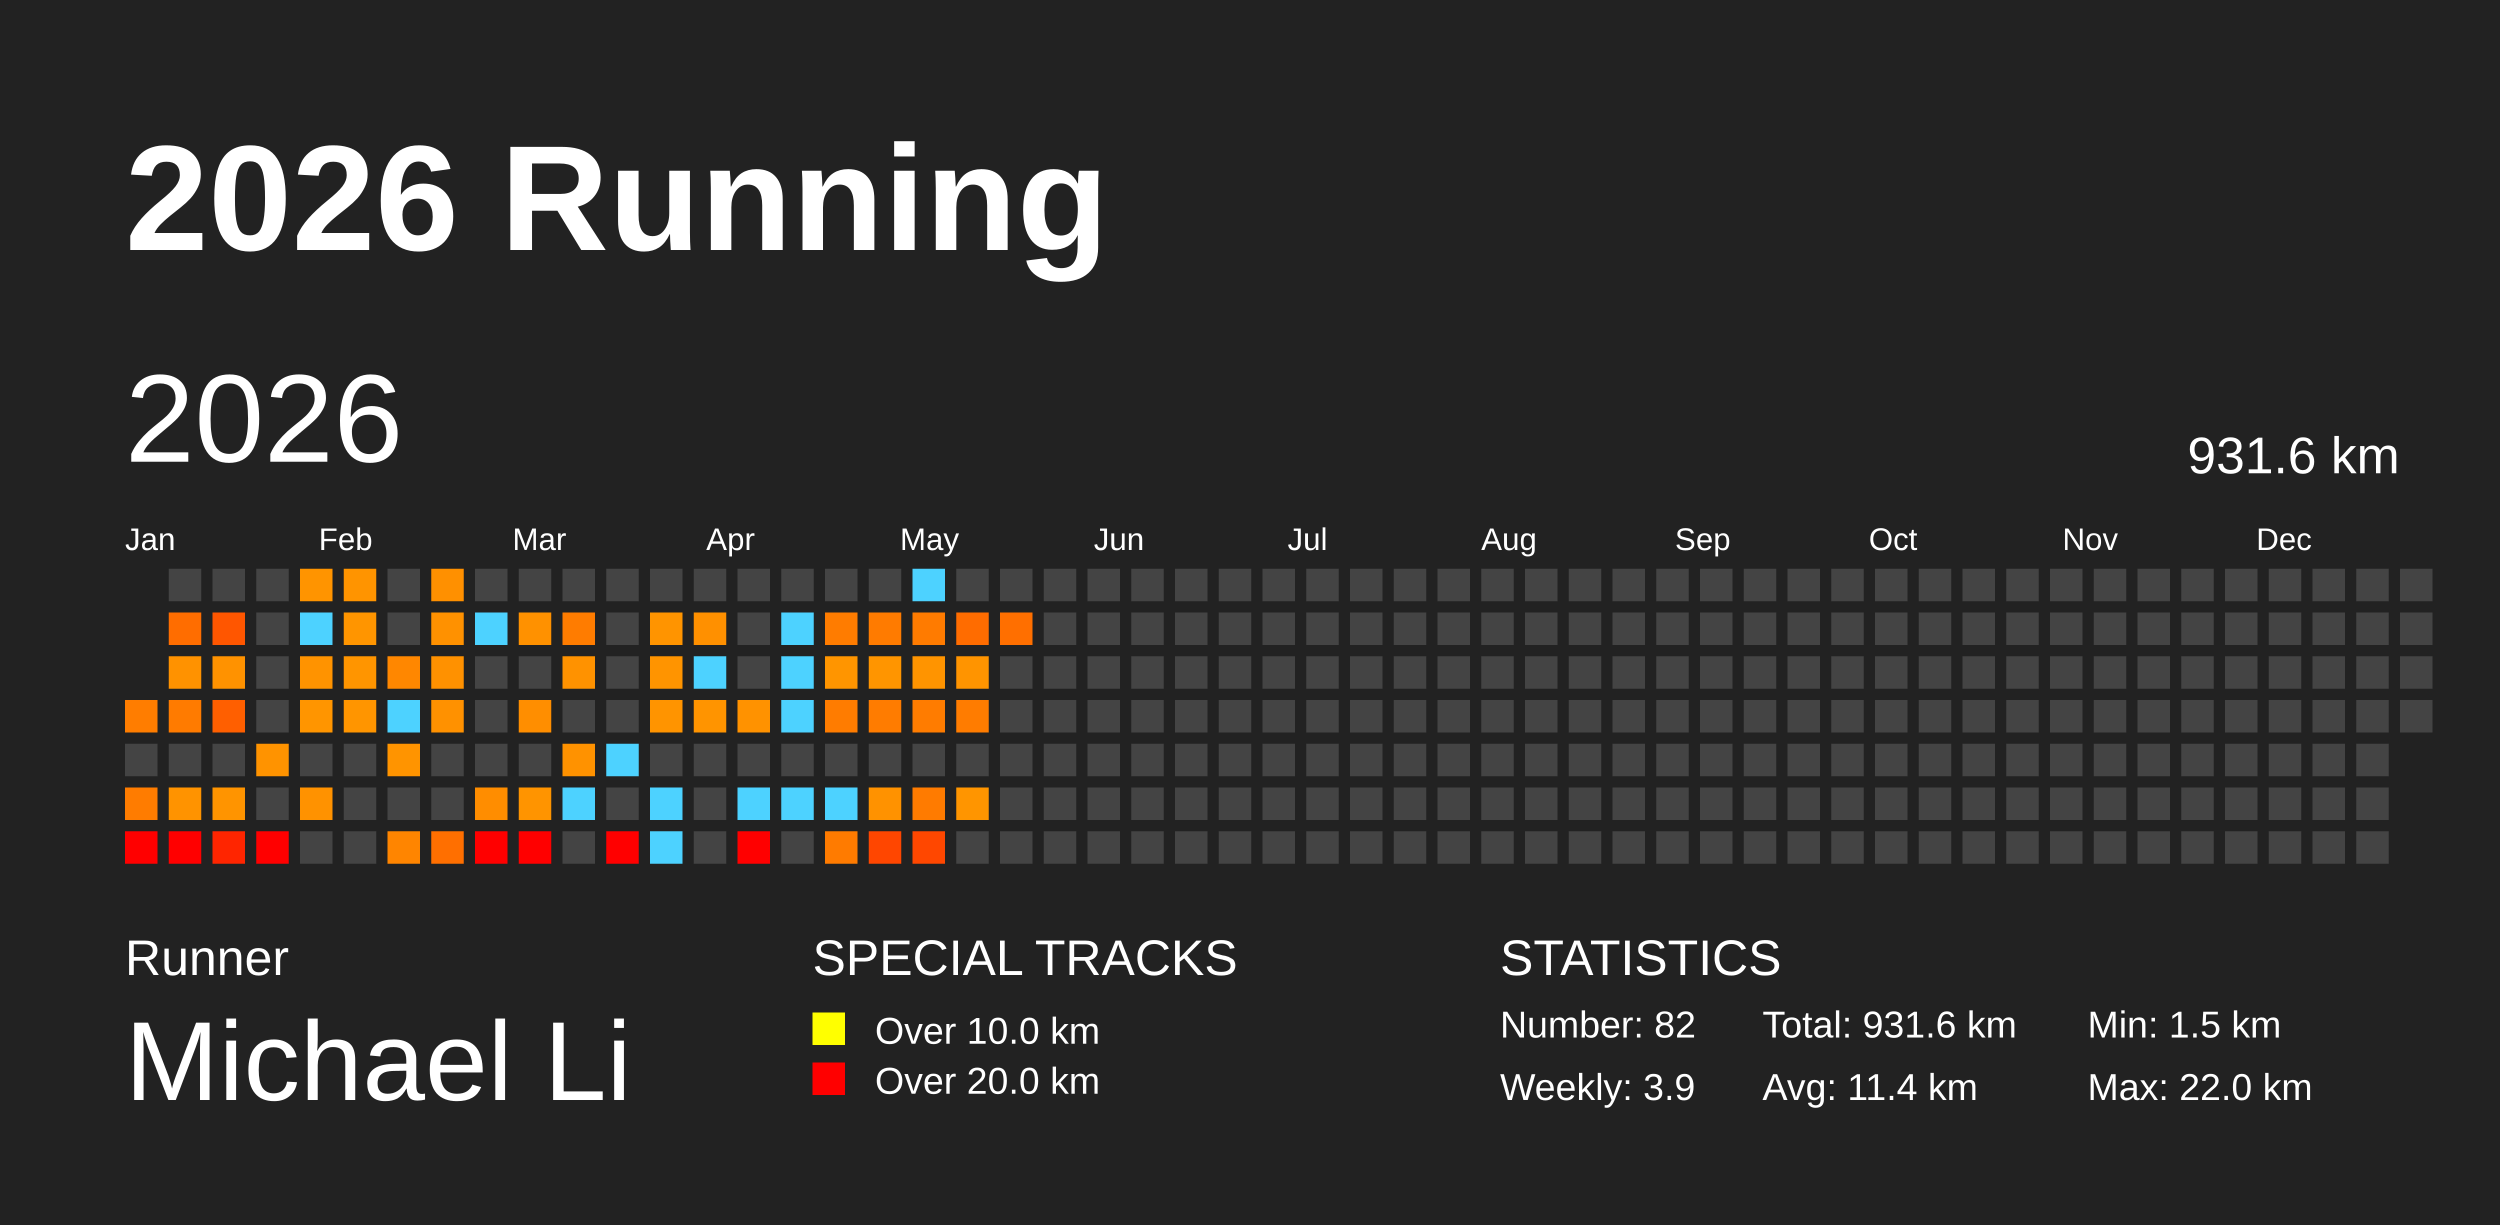
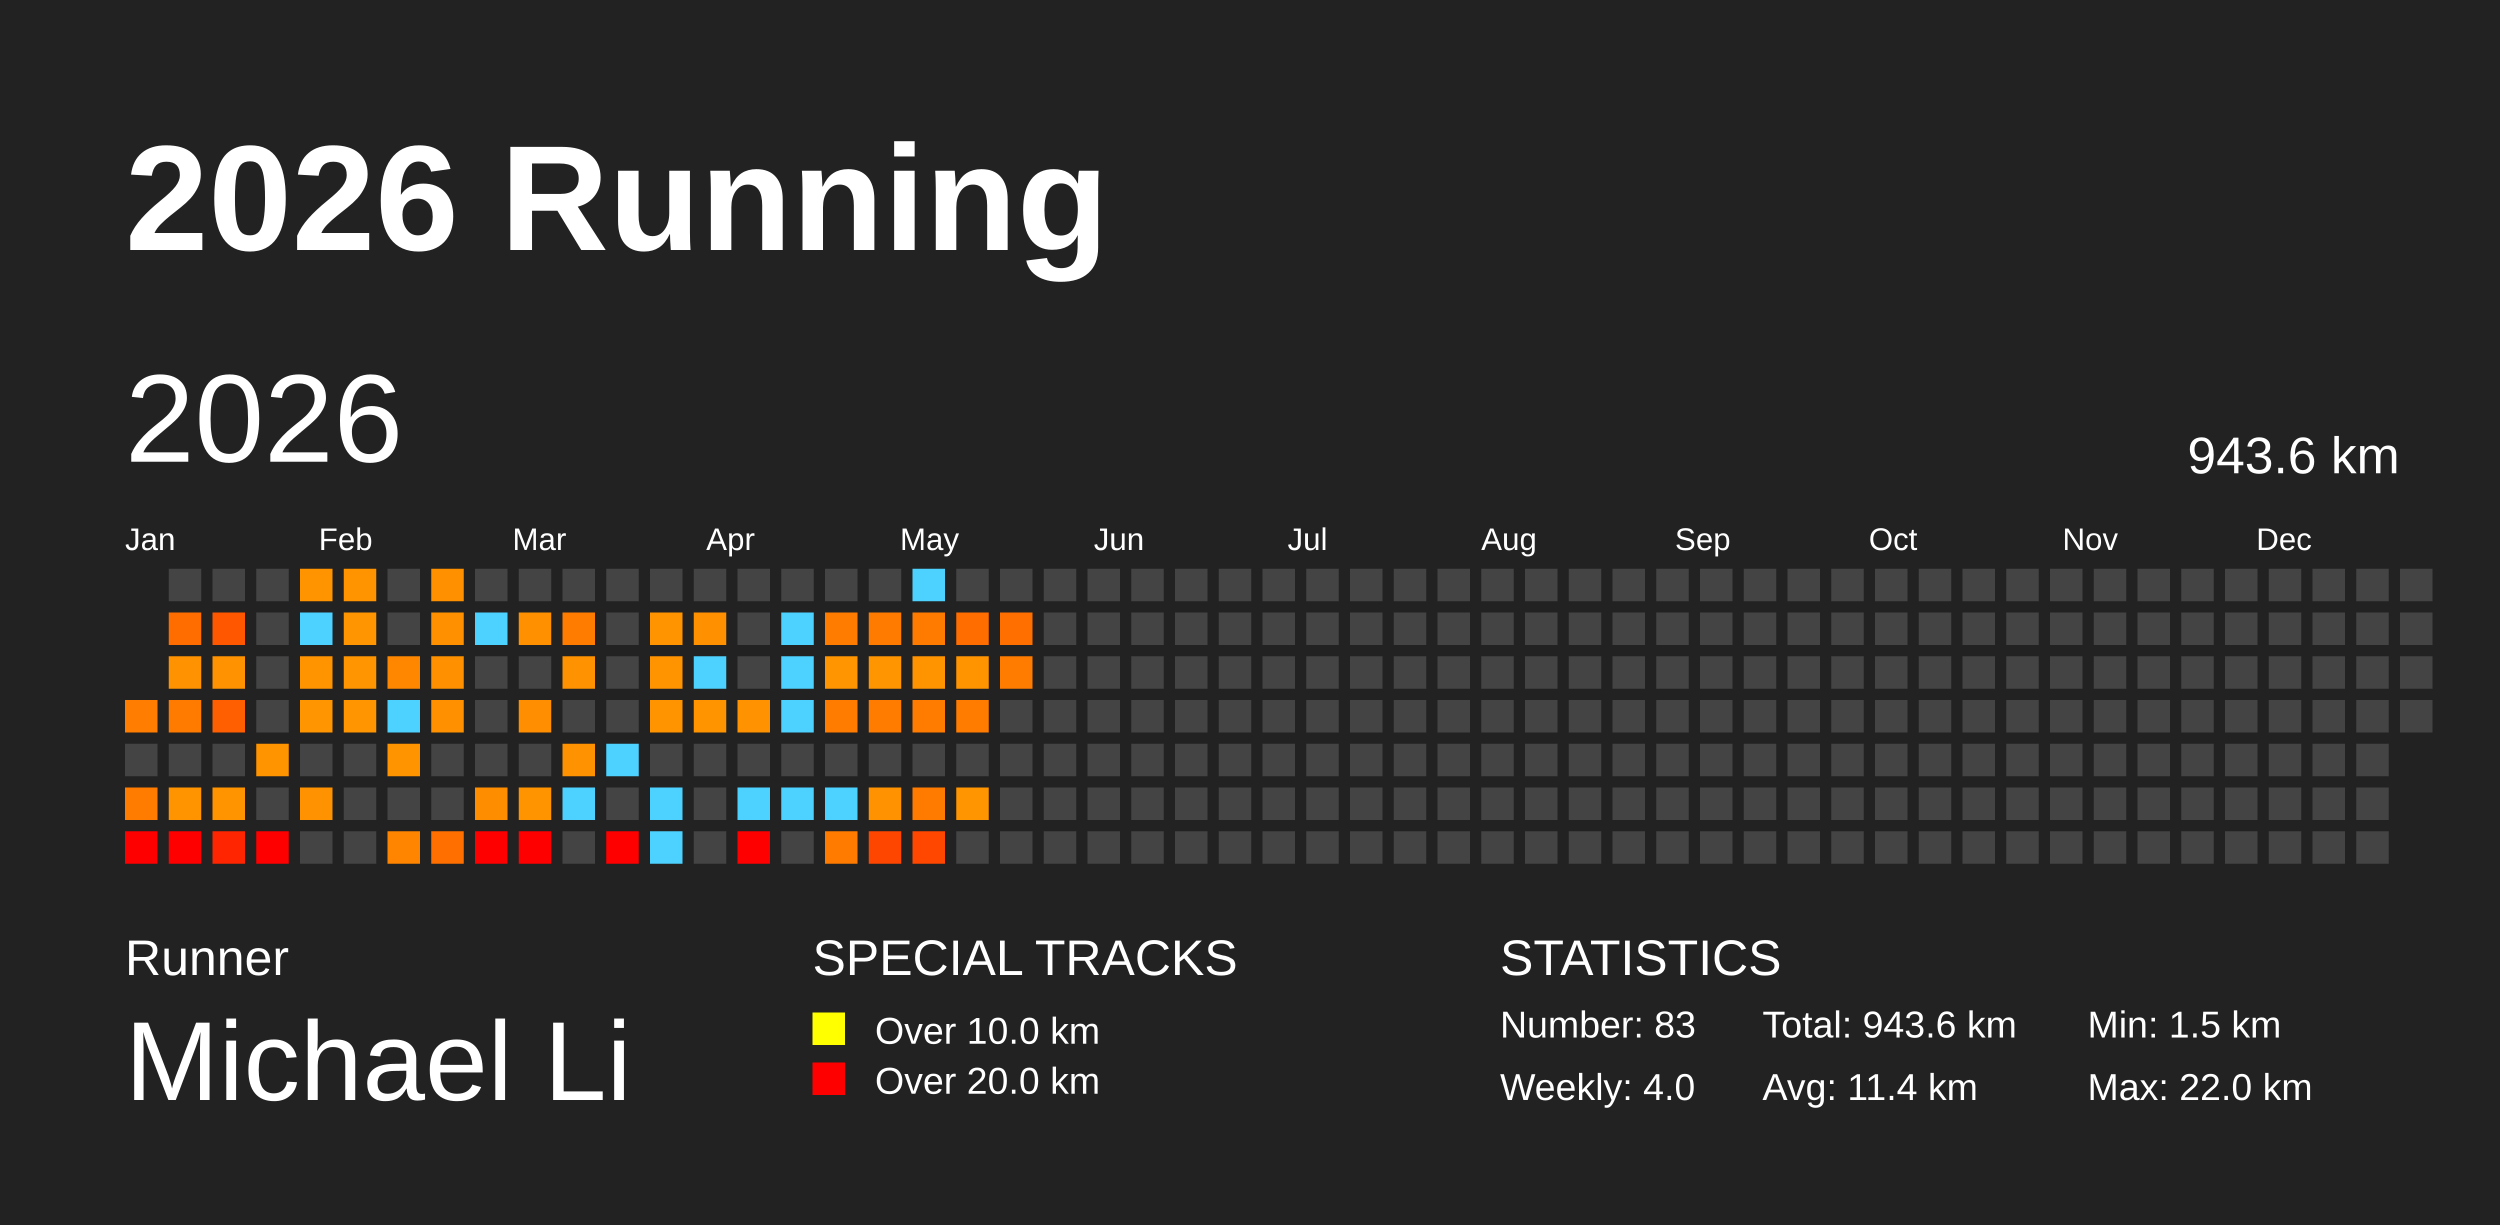
<svg xmlns="http://www.w3.org/2000/svg" baseProfile="full" height="98mm" version="1.1" viewBox="0,0,200,98" width="200mm">
  <defs />
  <rect fill="#222222" height="98" width="200" x="0" y="0" />
  <text fill="#FFFFFF" style="font-size:12px; font-family:Arial; font-weight:bold;" x="10" y="20">2026 Running</text>
  <text fill="#FFFFFF" style="font-size:4px; font-family:Arial" x="10" y="78">Runner</text>
  <text fill="#FFFFFF" style="font-size:9px; font-family:Arial" x="10" y="88">Michael Li</text>
  <text fill="#FFFFFF" style="font-size:4px; font-family:Arial" x="65" y="78">SPECIAL TRACKS</text>
  <rect fill="yellow" height="2.6" width="2.6" x="65" y="81" />
  <text fill="#FFFFFF" style="font-size:3px; font-family:Arial" x="70" y="83.5">Over 10.0 km</text>
  <rect fill="red" height="2.6" width="2.6" x="65" y="85" />
  <text fill="#FFFFFF" style="font-size:3px; font-family:Arial" x="70" y="87.5">Over 20.0 km</text>
  <text fill="#FFFFFF" style="font-size:4px; font-family:Arial" x="120" y="78">STATISTICS</text>
-   <text fill="#FFFFFF" style="font-size:3px; font-family:Arial" x="120" y="83">Number: 82</text>
-   <text fill="#FFFFFF" style="font-size:3px; font-family:Arial" x="120" y="88">Weekly: 3.9</text>
-   <text fill="#FFFFFF" style="font-size:3px; font-family:Arial" x="141" y="83">Total: 931.6 km</text>
+   <text fill="#FFFFFF" style="font-size:3px; font-family:Arial" x="120" y="83">Number: 83</text>
+   <text fill="#FFFFFF" style="font-size:3px; font-family:Arial" x="120" y="88">Weekly: 4.0</text>
+   <text fill="#FFFFFF" style="font-size:3px; font-family:Arial" x="141" y="83">Total: 943.6 km</text>
  <text fill="#FFFFFF" style="font-size:3px; font-family:Arial" x="141" y="88">Avg: 11.4 km</text>
  <text fill="#FFFFFF" style="font-size:3px; font-family:Arial" x="167" y="83">Min: 1.5 km</text>
  <text fill="#FFFFFF" style="font-size:3px; font-family:Arial" x="167" y="88">Max: 22.0 km</text>
  <text dominant-baseline="hanging" fill="#FFFFFF" style="font-size:10.0px; font-family:Arial;" x="10" y="30">2026</text>
-   <text dominant-baseline="hanging" fill="#FFFFFF" style="font-size:4.125px; font-family:Arial;" x="175" y="35">931.6 km</text>
+   <text dominant-baseline="hanging" fill="#FFFFFF" style="font-size:4.125px; font-family:Arial;" x="175" y="35">943.6 km</text>
  <text fill="#FFFFFF" style="font-size:2.5px; font-family:Arial" x="10.0" y="44">Jan</text>
  <text fill="#FFFFFF" style="font-size:2.5px; font-family:Arial" x="25.5" y="44">Feb</text>
  <text fill="#FFFFFF" style="font-size:2.5px; font-family:Arial" x="41.0" y="44">Mar</text>
  <text fill="#FFFFFF" style="font-size:2.5px; font-family:Arial" x="56.5" y="44">Apr</text>
  <text fill="#FFFFFF" style="font-size:2.5px; font-family:Arial" x="72.0" y="44">May</text>
  <text fill="#FFFFFF" style="font-size:2.5px; font-family:Arial" x="87.5" y="44">Jun</text>
  <text fill="#FFFFFF" style="font-size:2.5px; font-family:Arial" x="103.0" y="44">Jul</text>
  <text fill="#FFFFFF" style="font-size:2.5px; font-family:Arial" x="118.5" y="44">Aug</text>
  <text fill="#FFFFFF" style="font-size:2.5px; font-family:Arial" x="134.0" y="44">Sep</text>
  <text fill="#FFFFFF" style="font-size:2.5px; font-family:Arial" x="149.5" y="44">Oct</text>
  <text fill="#FFFFFF" style="font-size:2.5px; font-family:Arial" x="165.0" y="44">Nov</text>
  <text fill="#FFFFFF" style="font-size:2.5px; font-family:Arial" x="180.5" y="44">Dec</text>
  <rect fill="#ff7d00" height="2.6" width="2.6" x="10.0" y="56.0" />
  <rect fill="#444444" height="2.6" width="2.6" x="10.0" y="59.5" />
  <rect fill="#ff7c00" height="2.6" width="2.6" x="10.0" y="63.0" />
  <rect fill="red" height="2.6" width="2.6" x="10.0" y="66.5" />
  <rect fill="#444444" height="2.6" width="2.6" x="13.5" y="45.5" />
  <rect fill="#ff6d00" height="2.6" width="2.6" x="13.5" y="49.0" />
  <rect fill="#ff9200" height="2.6" width="2.6" x="13.5" y="52.5" />
  <rect fill="#ff7b00" height="2.6" width="2.6" x="13.5" y="56.0" />
  <rect fill="#444444" height="2.6" width="2.6" x="13.5" y="59.5" />
  <rect fill="#ff9300" height="2.6" width="2.6" x="13.5" y="63.0" />
  <rect fill="red" height="2.6" width="2.6" x="13.5" y="66.5" />
  <rect fill="#444444" height="2.6" width="2.6" x="17.0" y="45.5" />
  <rect fill="#ff5600" height="2.6" width="2.6" x="17.0" y="49.0" />
  <rect fill="#ff9200" height="2.6" width="2.6" x="17.0" y="52.5" />
  <rect fill="#ff5f00" height="2.6" width="2.6" x="17.0" y="56.0" />
  <rect fill="#444444" height="2.6" width="2.6" x="17.0" y="59.5" />
  <rect fill="#ff9400" height="2.6" width="2.6" x="17.0" y="63.0" />
  <rect fill="#ff2500" height="2.6" width="2.6" x="17.0" y="66.5" />
  <rect fill="#444444" height="2.6" width="2.6" x="20.5" y="45.5" />
  <rect fill="#444444" height="2.6" width="2.6" x="20.5" y="49.0" />
  <rect fill="#444444" height="2.6" width="2.6" x="20.5" y="52.5" />
  <rect fill="#444444" height="2.6" width="2.6" x="20.5" y="56.0" />
  <rect fill="#ff9300" height="2.6" width="2.6" x="20.5" y="59.5" />
  <rect fill="#444444" height="2.6" width="2.6" x="20.5" y="63.0" />
  <rect fill="red" height="2.6" width="2.6" x="20.5" y="66.5" />
  <rect fill="#ff9400" height="2.6" width="2.6" x="24.0" y="45.5" />
  <rect fill="#4dd2ff" height="2.6" width="2.6" x="24.0" y="49.0" />
  <rect fill="#ff9300" height="2.6" width="2.6" x="24.0" y="52.5" />
  <rect fill="#ff9500" height="2.6" width="2.6" x="24.0" y="56.0" />
  <rect fill="#444444" height="2.6" width="2.6" x="24.0" y="59.5" />
  <rect fill="#ff9200" height="2.6" width="2.6" x="24.0" y="63.0" />
  <rect fill="#444444" height="2.6" width="2.6" x="24.0" y="66.5" />
  <rect fill="#ff9400" height="2.6" width="2.6" x="27.5" y="45.5" />
  <rect fill="#ff9500" height="2.6" width="2.6" x="27.5" y="49.0" />
  <rect fill="#ff9500" height="2.6" width="2.6" x="27.5" y="52.5" />
  <rect fill="#ff9500" height="2.6" width="2.6" x="27.5" y="56.0" />
  <rect fill="#444444" height="2.6" width="2.6" x="27.5" y="59.5" />
  <rect fill="#444444" height="2.6" width="2.6" x="27.5" y="63.0" />
  <rect fill="#444444" height="2.6" width="2.6" x="27.5" y="66.5" />
  <rect fill="#444444" height="2.6" width="2.6" x="31.0" y="45.5" />
  <rect fill="#444444" height="2.6" width="2.6" x="31.0" y="49.0" />
  <rect fill="#ff8700" height="2.6" width="2.6" x="31.0" y="52.5" />
  <rect fill="#4dd2ff" height="2.6" width="2.6" x="31.0" y="56.0" />
  <rect fill="#ff9400" height="2.6" width="2.6" x="31.0" y="59.5" />
  <rect fill="#444444" height="2.6" width="2.6" x="31.0" y="63.0" />
  <rect fill="#ff8500" height="2.6" width="2.6" x="31.0" y="66.5" />
  <rect fill="#ff9000" height="2.6" width="2.6" x="34.5" y="45.5" />
  <rect fill="#ff9100" height="2.6" width="2.6" x="34.5" y="49.0" />
  <rect fill="#ff9100" height="2.6" width="2.6" x="34.5" y="52.5" />
  <rect fill="#ff9100" height="2.6" width="2.6" x="34.5" y="56.0" />
  <rect fill="#444444" height="2.6" width="2.6" x="34.5" y="59.5" />
  <rect fill="#444444" height="2.6" width="2.6" x="34.5" y="63.0" />
  <rect fill="#ff6f00" height="2.6" width="2.6" x="34.5" y="66.5" />
  <rect fill="#444444" height="2.6" width="2.6" x="38.0" y="45.5" />
  <rect fill="#4dd2ff" height="2.6" width="2.6" x="38.0" y="49.0" />
  <rect fill="#444444" height="2.6" width="2.6" x="38.0" y="52.5" />
  <rect fill="#444444" height="2.6" width="2.6" x="38.0" y="56.0" />
  <rect fill="#444444" height="2.6" width="2.6" x="38.0" y="59.5" />
  <rect fill="#ff8d00" height="2.6" width="2.6" x="38.0" y="63.0" />
  <rect fill="red" height="2.6" width="2.6" x="38.0" y="66.5" />
  <rect fill="#444444" height="2.6" width="2.6" x="41.5" y="45.5" />
  <rect fill="#ff9100" height="2.6" width="2.6" x="41.5" y="49.0" />
  <rect fill="#444444" height="2.6" width="2.6" x="41.5" y="52.5" />
  <rect fill="#ff8e00" height="2.6" width="2.6" x="41.5" y="56.0" />
  <rect fill="#444444" height="2.6" width="2.6" x="41.5" y="59.5" />
  <rect fill="#ff9400" height="2.6" width="2.6" x="41.5" y="63.0" />
  <rect fill="red" height="2.6" width="2.6" x="41.5" y="66.5" />
  <rect fill="#444444" height="2.6" width="2.6" x="45.0" y="45.5" />
  <rect fill="#ff7c00" height="2.6" width="2.6" x="45.0" y="49.0" />
  <rect fill="#ff9200" height="2.6" width="2.6" x="45.0" y="52.5" />
  <rect fill="#444444" height="2.6" width="2.6" x="45.0" y="56.0" />
  <rect fill="#ff9200" height="2.6" width="2.6" x="45.0" y="59.5" />
  <rect fill="#4dd2ff" height="2.6" width="2.6" x="45.0" y="63.0" />
  <rect fill="#444444" height="2.6" width="2.6" x="45.0" y="66.5" />
  <rect fill="#444444" height="2.6" width="2.6" x="48.5" y="45.5" />
  <rect fill="#444444" height="2.6" width="2.6" x="48.5" y="49.0" />
  <rect fill="#444444" height="2.6" width="2.6" x="48.5" y="52.5" />
  <rect fill="#444444" height="2.6" width="2.6" x="48.5" y="56.0" />
  <rect fill="#4dd2ff" height="2.6" width="2.6" x="48.5" y="59.5" />
  <rect fill="#444444" height="2.6" width="2.6" x="48.5" y="63.0" />
  <rect fill="red" height="2.6" width="2.6" x="48.5" y="66.5" />
  <rect fill="#444444" height="2.6" width="2.6" x="52.0" y="45.5" />
  <rect fill="#ff9400" height="2.6" width="2.6" x="52.0" y="49.0" />
  <rect fill="#ff9400" height="2.6" width="2.6" x="52.0" y="52.5" />
  <rect fill="#ff9400" height="2.6" width="2.6" x="52.0" y="56.0" />
  <rect fill="#444444" height="2.6" width="2.6" x="52.0" y="59.5" />
  <rect fill="#4dd2ff" height="2.6" width="2.6" x="52.0" y="63.0" />
  <rect fill="#4dd2ff" height="2.6" width="2.6" x="52.0" y="66.5" />
  <rect fill="#444444" height="2.6" width="2.6" x="55.5" y="45.5" />
  <rect fill="#ff9000" height="2.6" width="2.6" x="55.5" y="49.0" />
  <rect fill="#4dd2ff" height="2.6" width="2.6" x="55.5" y="52.5" />
  <rect fill="#ff9400" height="2.6" width="2.6" x="55.5" y="56.0" />
  <rect fill="#444444" height="2.6" width="2.6" x="55.5" y="59.5" />
  <rect fill="#444444" height="2.6" width="2.6" x="55.5" y="63.0" />
  <rect fill="#444444" height="2.6" width="2.6" x="55.5" y="66.5" />
  <rect fill="#444444" height="2.6" width="2.6" x="59.0" y="45.5" />
  <rect fill="#444444" height="2.6" width="2.6" x="59.0" y="49.0" />
  <rect fill="#444444" height="2.6" width="2.6" x="59.0" y="52.5" />
  <rect fill="#ff9200" height="2.6" width="2.6" x="59.0" y="56.0" />
  <rect fill="#444444" height="2.6" width="2.6" x="59.0" y="59.5" />
  <rect fill="#4dd2ff" height="2.6" width="2.6" x="59.0" y="63.0" />
  <rect fill="red" height="2.6" width="2.6" x="59.0" y="66.5" />
  <rect fill="#444444" height="2.6" width="2.6" x="62.5" y="45.5" />
  <rect fill="#4dd2ff" height="2.6" width="2.6" x="62.5" y="49.0" />
  <rect fill="#4dd2ff" height="2.6" width="2.6" x="62.5" y="52.5" />
  <rect fill="#4dd2ff" height="2.6" width="2.6" x="62.5" y="56.0" />
  <rect fill="#444444" height="2.6" width="2.6" x="62.5" y="59.5" />
  <rect fill="#4dd2ff" height="2.6" width="2.6" x="62.5" y="63.0" />
  <rect fill="#444444" height="2.6" width="2.6" x="62.5" y="66.5" />
  <rect fill="#444444" height="2.6" width="2.6" x="66.0" y="45.5" />
  <rect fill="#ff7c00" height="2.6" width="2.6" x="66.0" y="49.0" />
  <rect fill="#ff9500" height="2.6" width="2.6" x="66.0" y="52.5" />
  <rect fill="#ff7c00" height="2.6" width="2.6" x="66.0" y="56.0" />
  <rect fill="#444444" height="2.6" width="2.6" x="66.0" y="59.5" />
  <rect fill="#4dd2ff" height="2.6" width="2.6" x="66.0" y="63.0" />
  <rect fill="#ff7b00" height="2.6" width="2.6" x="66.0" y="66.5" />
  <rect fill="#444444" height="2.6" width="2.6" x="69.5" y="45.5" />
  <rect fill="#ff7b00" height="2.6" width="2.6" x="69.5" y="49.0" />
  <rect fill="#ff9500" height="2.6" width="2.6" x="69.5" y="52.5" />
  <rect fill="#ff7c00" height="2.6" width="2.6" x="69.5" y="56.0" />
  <rect fill="#444444" height="2.6" width="2.6" x="69.5" y="59.5" />
  <rect fill="#ff9200" height="2.6" width="2.6" x="69.5" y="63.0" />
  <rect fill="#ff4600" height="2.6" width="2.6" x="69.5" y="66.5" />
  <rect fill="#4dd2ff" height="2.6" width="2.6" x="73.0" y="45.5" />
  <rect fill="#ff7b00" height="2.6" width="2.6" x="73.0" y="49.0" />
  <rect fill="#ff9400" height="2.6" width="2.6" x="73.0" y="52.5" />
  <rect fill="#ff7c00" height="2.6" width="2.6" x="73.0" y="56.0" />
  <rect fill="#444444" height="2.6" width="2.6" x="73.0" y="59.5" />
  <rect fill="#ff7b00" height="2.6" width="2.6" x="73.0" y="63.0" />
  <rect fill="#ff4700" height="2.6" width="2.6" x="73.0" y="66.5" />
  <rect fill="#444444" height="2.6" width="2.6" x="76.5" y="45.5" />
  <rect fill="#ff6c00" height="2.6" width="2.6" x="76.5" y="49.0" />
  <rect fill="#ff9400" height="2.6" width="2.6" x="76.5" y="52.5" />
  <rect fill="#ff7c00" height="2.6" width="2.6" x="76.5" y="56.0" />
  <rect fill="#444444" height="2.6" width="2.6" x="76.5" y="59.5" />
  <rect fill="#ff9500" height="2.6" width="2.6" x="76.5" y="63.0" />
  <rect fill="#444444" height="2.6" width="2.6" x="76.5" y="66.5" />
  <rect fill="#444444" height="2.6" width="2.6" x="80.0" y="45.5" />
  <rect fill="#ff6f00" height="2.6" width="2.6" x="80.0" y="49.0" />
-   <rect fill="#444444" height="2.6" width="2.6" x="80.0" y="52.5" />
+   <rect fill="#ff7c00" height="2.6" width="2.6" x="80.0" y="52.5" />
  <rect fill="#444444" height="2.6" width="2.6" x="80.0" y="56.0" />
  <rect fill="#444444" height="2.6" width="2.6" x="80.0" y="59.5" />
  <rect fill="#444444" height="2.6" width="2.6" x="80.0" y="63.0" />
  <rect fill="#444444" height="2.6" width="2.6" x="80.0" y="66.5" />
  <rect fill="#444444" height="2.6" width="2.6" x="83.5" y="45.5" />
  <rect fill="#444444" height="2.6" width="2.6" x="83.5" y="49.0" />
  <rect fill="#444444" height="2.6" width="2.6" x="83.5" y="52.5" />
  <rect fill="#444444" height="2.6" width="2.6" x="83.5" y="56.0" />
  <rect fill="#444444" height="2.6" width="2.6" x="83.5" y="59.5" />
  <rect fill="#444444" height="2.6" width="2.6" x="83.5" y="63.0" />
  <rect fill="#444444" height="2.6" width="2.6" x="83.5" y="66.5" />
  <rect fill="#444444" height="2.6" width="2.6" x="87.0" y="45.5" />
  <rect fill="#444444" height="2.6" width="2.6" x="87.0" y="49.0" />
  <rect fill="#444444" height="2.6" width="2.6" x="87.0" y="52.5" />
  <rect fill="#444444" height="2.6" width="2.6" x="87.0" y="56.0" />
  <rect fill="#444444" height="2.6" width="2.6" x="87.0" y="59.5" />
  <rect fill="#444444" height="2.6" width="2.6" x="87.0" y="63.0" />
  <rect fill="#444444" height="2.6" width="2.6" x="87.0" y="66.5" />
  <rect fill="#444444" height="2.6" width="2.6" x="90.5" y="45.5" />
  <rect fill="#444444" height="2.6" width="2.6" x="90.5" y="49.0" />
  <rect fill="#444444" height="2.6" width="2.6" x="90.5" y="52.5" />
  <rect fill="#444444" height="2.6" width="2.6" x="90.5" y="56.0" />
  <rect fill="#444444" height="2.6" width="2.6" x="90.5" y="59.5" />
  <rect fill="#444444" height="2.6" width="2.6" x="90.5" y="63.0" />
  <rect fill="#444444" height="2.6" width="2.6" x="90.5" y="66.5" />
  <rect fill="#444444" height="2.6" width="2.6" x="94.0" y="45.5" />
  <rect fill="#444444" height="2.6" width="2.6" x="94.0" y="49.0" />
  <rect fill="#444444" height="2.6" width="2.6" x="94.0" y="52.5" />
  <rect fill="#444444" height="2.6" width="2.6" x="94.0" y="56.0" />
  <rect fill="#444444" height="2.6" width="2.6" x="94.0" y="59.5" />
  <rect fill="#444444" height="2.6" width="2.6" x="94.0" y="63.0" />
  <rect fill="#444444" height="2.6" width="2.6" x="94.0" y="66.5" />
  <rect fill="#444444" height="2.6" width="2.6" x="97.5" y="45.5" />
  <rect fill="#444444" height="2.6" width="2.6" x="97.5" y="49.0" />
  <rect fill="#444444" height="2.6" width="2.6" x="97.5" y="52.5" />
  <rect fill="#444444" height="2.6" width="2.6" x="97.5" y="56.0" />
  <rect fill="#444444" height="2.6" width="2.6" x="97.5" y="59.5" />
  <rect fill="#444444" height="2.6" width="2.6" x="97.5" y="63.0" />
  <rect fill="#444444" height="2.6" width="2.6" x="97.5" y="66.5" />
  <rect fill="#444444" height="2.6" width="2.6" x="101.0" y="45.5" />
  <rect fill="#444444" height="2.6" width="2.6" x="101.0" y="49.0" />
  <rect fill="#444444" height="2.6" width="2.6" x="101.0" y="52.5" />
  <rect fill="#444444" height="2.6" width="2.6" x="101.0" y="56.0" />
  <rect fill="#444444" height="2.6" width="2.6" x="101.0" y="59.5" />
  <rect fill="#444444" height="2.6" width="2.6" x="101.0" y="63.0" />
  <rect fill="#444444" height="2.6" width="2.6" x="101.0" y="66.5" />
  <rect fill="#444444" height="2.6" width="2.6" x="104.5" y="45.5" />
  <rect fill="#444444" height="2.6" width="2.6" x="104.5" y="49.0" />
  <rect fill="#444444" height="2.6" width="2.6" x="104.5" y="52.5" />
  <rect fill="#444444" height="2.6" width="2.6" x="104.5" y="56.0" />
  <rect fill="#444444" height="2.6" width="2.6" x="104.5" y="59.5" />
  <rect fill="#444444" height="2.6" width="2.6" x="104.5" y="63.0" />
  <rect fill="#444444" height="2.6" width="2.6" x="104.5" y="66.5" />
  <rect fill="#444444" height="2.6" width="2.6" x="108.0" y="45.5" />
  <rect fill="#444444" height="2.6" width="2.6" x="108.0" y="49.0" />
  <rect fill="#444444" height="2.6" width="2.6" x="108.0" y="52.5" />
  <rect fill="#444444" height="2.6" width="2.6" x="108.0" y="56.0" />
  <rect fill="#444444" height="2.6" width="2.6" x="108.0" y="59.5" />
  <rect fill="#444444" height="2.6" width="2.6" x="108.0" y="63.0" />
  <rect fill="#444444" height="2.6" width="2.6" x="108.0" y="66.5" />
  <rect fill="#444444" height="2.6" width="2.6" x="111.5" y="45.5" />
  <rect fill="#444444" height="2.6" width="2.6" x="111.5" y="49.0" />
  <rect fill="#444444" height="2.6" width="2.6" x="111.5" y="52.5" />
  <rect fill="#444444" height="2.6" width="2.6" x="111.5" y="56.0" />
  <rect fill="#444444" height="2.6" width="2.6" x="111.5" y="59.5" />
  <rect fill="#444444" height="2.6" width="2.6" x="111.5" y="63.0" />
  <rect fill="#444444" height="2.6" width="2.6" x="111.5" y="66.5" />
  <rect fill="#444444" height="2.6" width="2.6" x="115.0" y="45.5" />
  <rect fill="#444444" height="2.6" width="2.6" x="115.0" y="49.0" />
  <rect fill="#444444" height="2.6" width="2.6" x="115.0" y="52.5" />
  <rect fill="#444444" height="2.6" width="2.6" x="115.0" y="56.0" />
  <rect fill="#444444" height="2.6" width="2.6" x="115.0" y="59.5" />
  <rect fill="#444444" height="2.6" width="2.6" x="115.0" y="63.0" />
  <rect fill="#444444" height="2.6" width="2.6" x="115.0" y="66.5" />
  <rect fill="#444444" height="2.6" width="2.6" x="118.5" y="45.5" />
  <rect fill="#444444" height="2.6" width="2.6" x="118.5" y="49.0" />
  <rect fill="#444444" height="2.6" width="2.6" x="118.5" y="52.5" />
  <rect fill="#444444" height="2.6" width="2.6" x="118.5" y="56.0" />
  <rect fill="#444444" height="2.6" width="2.6" x="118.5" y="59.5" />
  <rect fill="#444444" height="2.6" width="2.6" x="118.5" y="63.0" />
  <rect fill="#444444" height="2.6" width="2.6" x="118.5" y="66.5" />
  <rect fill="#444444" height="2.6" width="2.6" x="122.0" y="45.5" />
  <rect fill="#444444" height="2.6" width="2.6" x="122.0" y="49.0" />
  <rect fill="#444444" height="2.6" width="2.6" x="122.0" y="52.5" />
  <rect fill="#444444" height="2.6" width="2.6" x="122.0" y="56.0" />
  <rect fill="#444444" height="2.6" width="2.6" x="122.0" y="59.5" />
  <rect fill="#444444" height="2.6" width="2.6" x="122.0" y="63.0" />
  <rect fill="#444444" height="2.6" width="2.6" x="122.0" y="66.5" />
  <rect fill="#444444" height="2.6" width="2.6" x="125.5" y="45.5" />
  <rect fill="#444444" height="2.6" width="2.6" x="125.5" y="49.0" />
  <rect fill="#444444" height="2.6" width="2.6" x="125.5" y="52.5" />
  <rect fill="#444444" height="2.6" width="2.6" x="125.5" y="56.0" />
  <rect fill="#444444" height="2.6" width="2.6" x="125.5" y="59.5" />
  <rect fill="#444444" height="2.6" width="2.6" x="125.5" y="63.0" />
  <rect fill="#444444" height="2.6" width="2.6" x="125.5" y="66.5" />
  <rect fill="#444444" height="2.6" width="2.6" x="129.0" y="45.5" />
  <rect fill="#444444" height="2.6" width="2.6" x="129.0" y="49.0" />
  <rect fill="#444444" height="2.6" width="2.6" x="129.0" y="52.5" />
  <rect fill="#444444" height="2.6" width="2.6" x="129.0" y="56.0" />
  <rect fill="#444444" height="2.6" width="2.6" x="129.0" y="59.5" />
  <rect fill="#444444" height="2.6" width="2.6" x="129.0" y="63.0" />
  <rect fill="#444444" height="2.6" width="2.6" x="129.0" y="66.5" />
  <rect fill="#444444" height="2.6" width="2.6" x="132.5" y="45.5" />
  <rect fill="#444444" height="2.6" width="2.6" x="132.5" y="49.0" />
  <rect fill="#444444" height="2.6" width="2.6" x="132.5" y="52.5" />
  <rect fill="#444444" height="2.6" width="2.6" x="132.5" y="56.0" />
  <rect fill="#444444" height="2.6" width="2.6" x="132.5" y="59.5" />
  <rect fill="#444444" height="2.6" width="2.6" x="132.5" y="63.0" />
  <rect fill="#444444" height="2.6" width="2.6" x="132.5" y="66.5" />
  <rect fill="#444444" height="2.6" width="2.6" x="136.0" y="45.5" />
  <rect fill="#444444" height="2.6" width="2.6" x="136.0" y="49.0" />
  <rect fill="#444444" height="2.6" width="2.6" x="136.0" y="52.5" />
  <rect fill="#444444" height="2.6" width="2.6" x="136.0" y="56.0" />
  <rect fill="#444444" height="2.6" width="2.6" x="136.0" y="59.5" />
  <rect fill="#444444" height="2.6" width="2.6" x="136.0" y="63.0" />
  <rect fill="#444444" height="2.6" width="2.6" x="136.0" y="66.5" />
  <rect fill="#444444" height="2.6" width="2.6" x="139.5" y="45.5" />
  <rect fill="#444444" height="2.6" width="2.6" x="139.5" y="49.0" />
  <rect fill="#444444" height="2.6" width="2.6" x="139.5" y="52.5" />
  <rect fill="#444444" height="2.6" width="2.6" x="139.5" y="56.0" />
  <rect fill="#444444" height="2.6" width="2.6" x="139.5" y="59.5" />
  <rect fill="#444444" height="2.6" width="2.6" x="139.5" y="63.0" />
  <rect fill="#444444" height="2.6" width="2.6" x="139.5" y="66.5" />
  <rect fill="#444444" height="2.6" width="2.6" x="143.0" y="45.5" />
  <rect fill="#444444" height="2.6" width="2.6" x="143.0" y="49.0" />
  <rect fill="#444444" height="2.6" width="2.6" x="143.0" y="52.5" />
  <rect fill="#444444" height="2.6" width="2.6" x="143.0" y="56.0" />
  <rect fill="#444444" height="2.6" width="2.6" x="143.0" y="59.5" />
  <rect fill="#444444" height="2.6" width="2.6" x="143.0" y="63.0" />
  <rect fill="#444444" height="2.6" width="2.6" x="143.0" y="66.5" />
  <rect fill="#444444" height="2.6" width="2.6" x="146.5" y="45.5" />
  <rect fill="#444444" height="2.6" width="2.6" x="146.5" y="49.0" />
  <rect fill="#444444" height="2.6" width="2.6" x="146.5" y="52.5" />
  <rect fill="#444444" height="2.6" width="2.6" x="146.5" y="56.0" />
  <rect fill="#444444" height="2.6" width="2.6" x="146.5" y="59.5" />
  <rect fill="#444444" height="2.6" width="2.6" x="146.5" y="63.0" />
  <rect fill="#444444" height="2.6" width="2.6" x="146.5" y="66.5" />
  <rect fill="#444444" height="2.6" width="2.6" x="150.0" y="45.5" />
  <rect fill="#444444" height="2.6" width="2.6" x="150.0" y="49.0" />
  <rect fill="#444444" height="2.6" width="2.6" x="150.0" y="52.5" />
  <rect fill="#444444" height="2.6" width="2.6" x="150.0" y="56.0" />
  <rect fill="#444444" height="2.6" width="2.6" x="150.0" y="59.5" />
  <rect fill="#444444" height="2.6" width="2.6" x="150.0" y="63.0" />
  <rect fill="#444444" height="2.6" width="2.6" x="150.0" y="66.5" />
  <rect fill="#444444" height="2.6" width="2.6" x="153.5" y="45.5" />
  <rect fill="#444444" height="2.6" width="2.6" x="153.5" y="49.0" />
  <rect fill="#444444" height="2.6" width="2.6" x="153.5" y="52.5" />
  <rect fill="#444444" height="2.6" width="2.6" x="153.5" y="56.0" />
  <rect fill="#444444" height="2.6" width="2.6" x="153.5" y="59.5" />
  <rect fill="#444444" height="2.6" width="2.6" x="153.5" y="63.0" />
  <rect fill="#444444" height="2.6" width="2.6" x="153.5" y="66.5" />
  <rect fill="#444444" height="2.6" width="2.6" x="157.0" y="45.5" />
  <rect fill="#444444" height="2.6" width="2.6" x="157.0" y="49.0" />
  <rect fill="#444444" height="2.6" width="2.6" x="157.0" y="52.5" />
  <rect fill="#444444" height="2.6" width="2.6" x="157.0" y="56.0" />
  <rect fill="#444444" height="2.6" width="2.6" x="157.0" y="59.5" />
  <rect fill="#444444" height="2.6" width="2.6" x="157.0" y="63.0" />
  <rect fill="#444444" height="2.6" width="2.6" x="157.0" y="66.5" />
  <rect fill="#444444" height="2.6" width="2.6" x="160.5" y="45.5" />
  <rect fill="#444444" height="2.6" width="2.6" x="160.5" y="49.0" />
  <rect fill="#444444" height="2.6" width="2.6" x="160.5" y="52.5" />
  <rect fill="#444444" height="2.6" width="2.6" x="160.5" y="56.0" />
  <rect fill="#444444" height="2.6" width="2.6" x="160.5" y="59.5" />
  <rect fill="#444444" height="2.6" width="2.6" x="160.5" y="63.0" />
  <rect fill="#444444" height="2.6" width="2.6" x="160.5" y="66.5" />
  <rect fill="#444444" height="2.6" width="2.6" x="164.0" y="45.5" />
  <rect fill="#444444" height="2.6" width="2.6" x="164.0" y="49.0" />
  <rect fill="#444444" height="2.6" width="2.6" x="164.0" y="52.5" />
  <rect fill="#444444" height="2.6" width="2.6" x="164.0" y="56.0" />
  <rect fill="#444444" height="2.6" width="2.6" x="164.0" y="59.5" />
  <rect fill="#444444" height="2.6" width="2.6" x="164.0" y="63.0" />
  <rect fill="#444444" height="2.6" width="2.6" x="164.0" y="66.5" />
  <rect fill="#444444" height="2.6" width="2.6" x="167.5" y="45.5" />
  <rect fill="#444444" height="2.6" width="2.6" x="167.5" y="49.0" />
  <rect fill="#444444" height="2.6" width="2.6" x="167.5" y="52.5" />
  <rect fill="#444444" height="2.6" width="2.6" x="167.5" y="56.0" />
  <rect fill="#444444" height="2.6" width="2.6" x="167.5" y="59.5" />
  <rect fill="#444444" height="2.6" width="2.6" x="167.5" y="63.0" />
  <rect fill="#444444" height="2.6" width="2.6" x="167.5" y="66.5" />
  <rect fill="#444444" height="2.6" width="2.6" x="171.0" y="45.5" />
  <rect fill="#444444" height="2.6" width="2.6" x="171.0" y="49.0" />
  <rect fill="#444444" height="2.6" width="2.6" x="171.0" y="52.5" />
  <rect fill="#444444" height="2.6" width="2.6" x="171.0" y="56.0" />
  <rect fill="#444444" height="2.6" width="2.6" x="171.0" y="59.5" />
  <rect fill="#444444" height="2.6" width="2.6" x="171.0" y="63.0" />
  <rect fill="#444444" height="2.6" width="2.6" x="171.0" y="66.5" />
  <rect fill="#444444" height="2.6" width="2.6" x="174.5" y="45.5" />
  <rect fill="#444444" height="2.6" width="2.6" x="174.5" y="49.0" />
  <rect fill="#444444" height="2.6" width="2.6" x="174.5" y="52.5" />
  <rect fill="#444444" height="2.6" width="2.6" x="174.5" y="56.0" />
  <rect fill="#444444" height="2.6" width="2.6" x="174.5" y="59.5" />
  <rect fill="#444444" height="2.6" width="2.6" x="174.5" y="63.0" />
  <rect fill="#444444" height="2.6" width="2.6" x="174.5" y="66.5" />
  <rect fill="#444444" height="2.6" width="2.6" x="178.0" y="45.5" />
  <rect fill="#444444" height="2.6" width="2.6" x="178.0" y="49.0" />
  <rect fill="#444444" height="2.6" width="2.6" x="178.0" y="52.5" />
  <rect fill="#444444" height="2.6" width="2.6" x="178.0" y="56.0" />
  <rect fill="#444444" height="2.6" width="2.6" x="178.0" y="59.5" />
  <rect fill="#444444" height="2.6" width="2.6" x="178.0" y="63.0" />
  <rect fill="#444444" height="2.6" width="2.6" x="178.0" y="66.5" />
  <rect fill="#444444" height="2.6" width="2.6" x="181.5" y="45.5" />
  <rect fill="#444444" height="2.6" width="2.6" x="181.5" y="49.0" />
  <rect fill="#444444" height="2.6" width="2.6" x="181.5" y="52.5" />
  <rect fill="#444444" height="2.6" width="2.6" x="181.5" y="56.0" />
  <rect fill="#444444" height="2.6" width="2.6" x="181.5" y="59.5" />
  <rect fill="#444444" height="2.6" width="2.6" x="181.5" y="63.0" />
  <rect fill="#444444" height="2.6" width="2.6" x="181.5" y="66.5" />
  <rect fill="#444444" height="2.6" width="2.6" x="185.0" y="45.5" />
  <rect fill="#444444" height="2.6" width="2.6" x="185.0" y="49.0" />
  <rect fill="#444444" height="2.6" width="2.6" x="185.0" y="52.5" />
  <rect fill="#444444" height="2.6" width="2.6" x="185.0" y="56.0" />
  <rect fill="#444444" height="2.6" width="2.6" x="185.0" y="59.5" />
  <rect fill="#444444" height="2.6" width="2.6" x="185.0" y="63.0" />
  <rect fill="#444444" height="2.6" width="2.6" x="185.0" y="66.5" />
  <rect fill="#444444" height="2.6" width="2.6" x="188.5" y="45.5" />
  <rect fill="#444444" height="2.6" width="2.6" x="188.5" y="49.0" />
  <rect fill="#444444" height="2.6" width="2.6" x="188.5" y="52.5" />
  <rect fill="#444444" height="2.6" width="2.6" x="188.5" y="56.0" />
  <rect fill="#444444" height="2.6" width="2.6" x="188.5" y="59.5" />
  <rect fill="#444444" height="2.6" width="2.6" x="188.5" y="63.0" />
  <rect fill="#444444" height="2.6" width="2.6" x="188.5" y="66.5" />
  <rect fill="#444444" height="2.6" width="2.6" x="192.0" y="45.5" />
  <rect fill="#444444" height="2.6" width="2.6" x="192.0" y="49.0" />
  <rect fill="#444444" height="2.6" width="2.6" x="192.0" y="52.5" />
  <rect fill="#444444" height="2.6" width="2.6" x="192.0" y="56.0" />
</svg>
